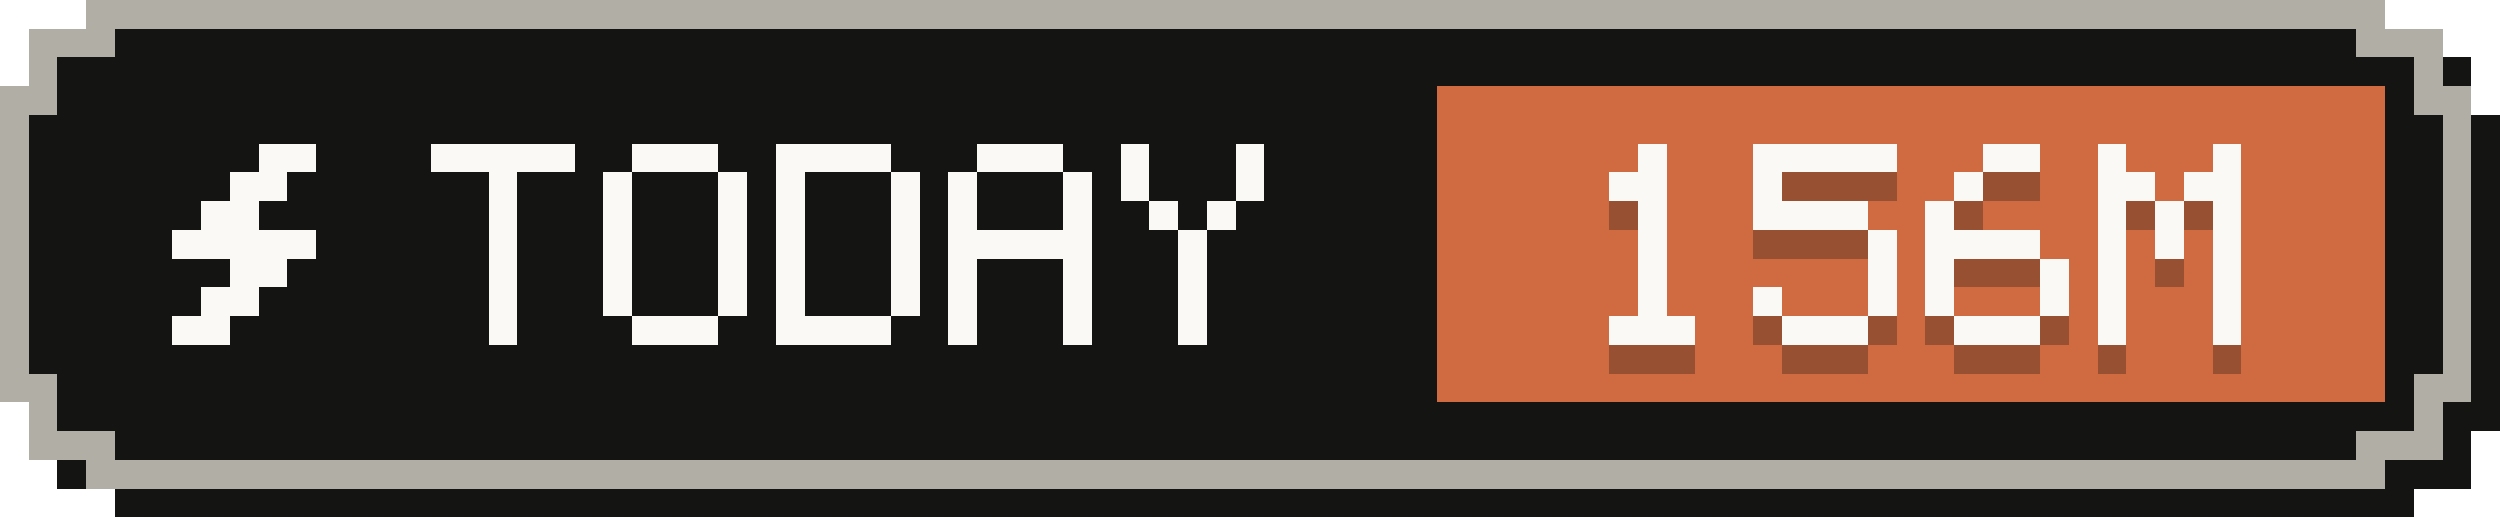
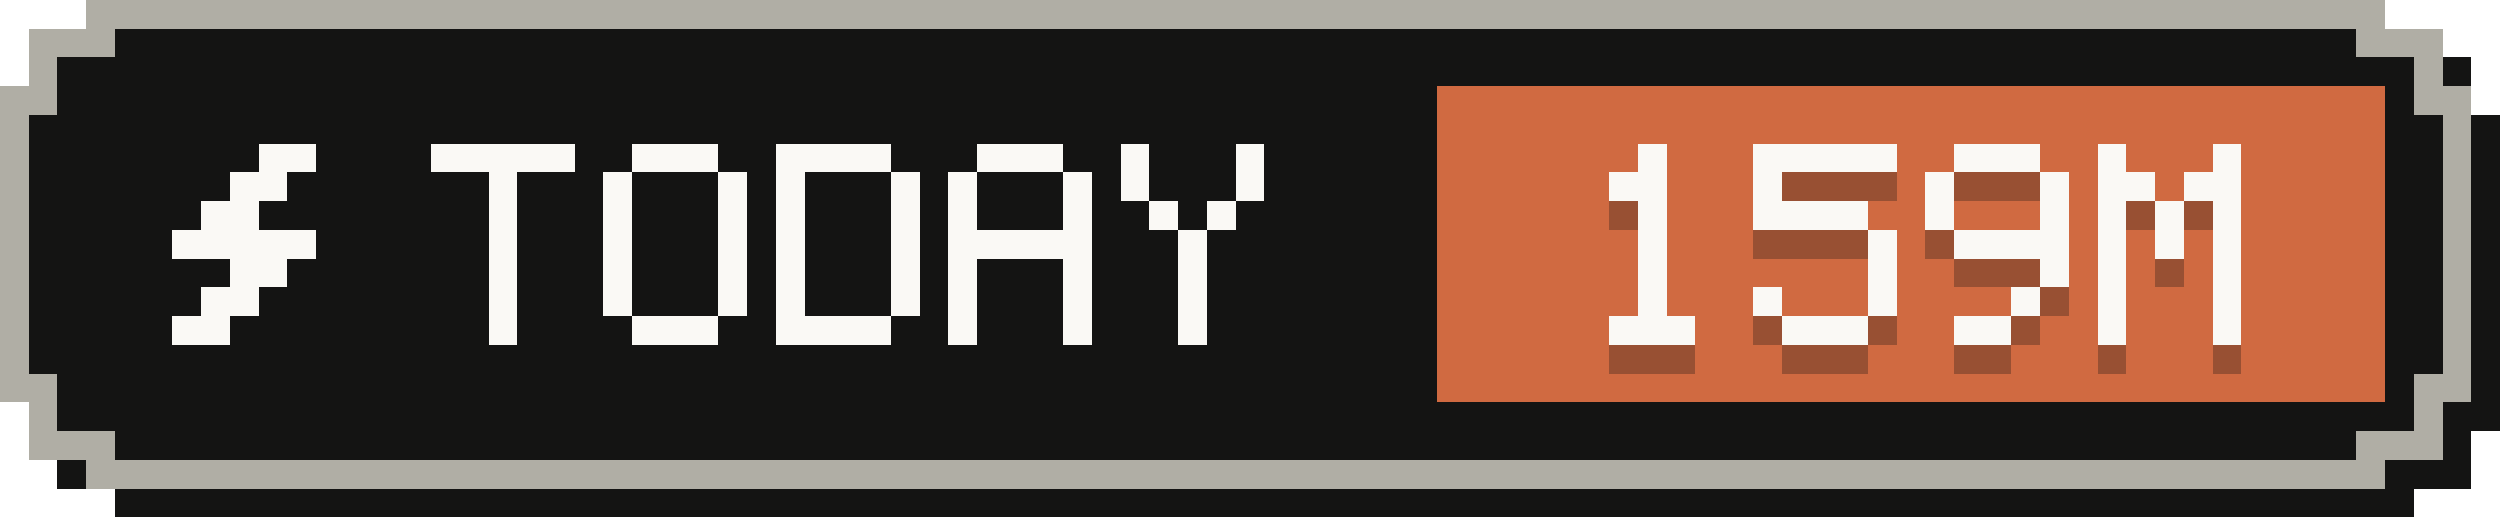
- <svg xmlns="http://www.w3.org/2000/svg" width="87" height="18" viewBox="0 0 87 18" role="img" aria-label="Tokens today: 156M">
+ <svg xmlns="http://www.w3.org/2000/svg" width="87" height="18" viewBox="0 0 87 18" role="img" aria-label="Tokens today: 159M">
  <g shape-rendering="crispEdges">
    <path fill="#141413" d="M4,1 H84 V2 H86 V4 H87 V15 H86 V17 H84 V18 H4 V17 H2 V15 H1 V4 H2 V2 H4 Z" />
    <path fill="#b0aea5" d="M3,0 H83 V1 H85 V3 H86 V14 H85 V16 H83 V17 H3 V16 H1 V14 H0 V3 H1 V1 H3 Z" />
    <path fill="#141413" d="M4,1 H82 V2 H84 V4 H85 V13 H84 V15 H82 V16 H4 V15 H2 V13 H1 V4 H2 V2 H4 Z" />
    <rect fill="#d06a41" x="50" y="3" width="33" height="11" />
    <g fill="#faf9f5">
      <rect x="9" y="5" width="2" height="1" />
      <rect x="8" y="6" width="2" height="1" />
      <rect x="7" y="7" width="2" height="1" />
      <rect x="6" y="8" width="5" height="1" />
      <rect x="8" y="9" width="2" height="1" />
      <rect x="7" y="10" width="2" height="1" />
      <rect x="6" y="11" width="2" height="1" />
    </g>
    <g fill="#faf9f5">
      <rect x="15" y="5" width="5" height="1" />
      <rect x="17" y="6" width="1" height="1" />
      <rect x="17" y="7" width="1" height="1" />
      <rect x="17" y="8" width="1" height="1" />
      <rect x="17" y="9" width="1" height="1" />
      <rect x="17" y="10" width="1" height="1" />
      <rect x="17" y="11" width="1" height="1" />
      <rect x="22" y="5" width="3" height="1" />
      <rect x="21" y="6" width="1" height="1" />
      <rect x="25" y="6" width="1" height="1" />
      <rect x="21" y="7" width="1" height="1" />
      <rect x="25" y="7" width="1" height="1" />
      <rect x="21" y="8" width="1" height="1" />
      <rect x="25" y="8" width="1" height="1" />
      <rect x="21" y="9" width="1" height="1" />
      <rect x="25" y="9" width="1" height="1" />
      <rect x="21" y="10" width="1" height="1" />
      <rect x="25" y="10" width="1" height="1" />
      <rect x="22" y="11" width="3" height="1" />
      <rect x="27" y="5" width="4" height="1" />
      <rect x="27" y="6" width="1" height="1" />
      <rect x="31" y="6" width="1" height="1" />
      <rect x="27" y="7" width="1" height="1" />
      <rect x="31" y="7" width="1" height="1" />
      <rect x="27" y="8" width="1" height="1" />
      <rect x="31" y="8" width="1" height="1" />
      <rect x="27" y="9" width="1" height="1" />
      <rect x="31" y="9" width="1" height="1" />
      <rect x="27" y="10" width="1" height="1" />
      <rect x="31" y="10" width="1" height="1" />
      <rect x="27" y="11" width="4" height="1" />
      <rect x="34" y="5" width="3" height="1" />
      <rect x="33" y="6" width="1" height="1" />
      <rect x="37" y="6" width="1" height="1" />
      <rect x="33" y="7" width="1" height="1" />
      <rect x="37" y="7" width="1" height="1" />
      <rect x="33" y="8" width="5" height="1" />
      <rect x="33" y="9" width="1" height="1" />
      <rect x="37" y="9" width="1" height="1" />
      <rect x="33" y="10" width="1" height="1" />
      <rect x="37" y="10" width="1" height="1" />
      <rect x="33" y="11" width="1" height="1" />
      <rect x="37" y="11" width="1" height="1" />
      <rect x="39" y="5" width="1" height="1" />
      <rect x="43" y="5" width="1" height="1" />
      <rect x="39" y="6" width="1" height="1" />
      <rect x="43" y="6" width="1" height="1" />
      <rect x="40" y="7" width="1" height="1" />
      <rect x="42" y="7" width="1" height="1" />
      <rect x="41" y="8" width="1" height="1" />
      <rect x="41" y="9" width="1" height="1" />
      <rect x="41" y="10" width="1" height="1" />
      <rect x="41" y="11" width="1" height="1" />
    </g>
    <g fill="#141413" fill-opacity=".3">
      <rect x="57" y="6" width="1" height="1" />
      <rect x="56" y="7" width="2" height="1" />
      <rect x="57" y="8" width="1" height="1" />
      <rect x="57" y="9" width="1" height="1" />
      <rect x="57" y="10" width="1" height="1" />
      <rect x="57" y="11" width="1" height="1" />
      <rect x="56" y="12" width="3" height="1" />
      <rect x="61" y="6" width="5" height="1" />
      <rect x="61" y="7" width="1" height="1" />
      <rect x="61" y="8" width="4" height="1" />
      <rect x="65" y="9" width="1" height="1" />
      <rect x="65" y="10" width="1" height="1" />
      <rect x="61" y="11" width="1" height="1" />
      <rect x="65" y="11" width="1" height="1" />
      <rect x="62" y="12" width="3" height="1" />
-       <rect x="69" y="6" width="2" height="1" />
-       <rect x="68" y="7" width="1" height="1" />
+       <rect x="68" y="6" width="3" height="1" />
+       <rect x="67" y="7" width="1" height="1" />
+       <rect x="71" y="7" width="1" height="1" />
      <rect x="67" y="8" width="1" height="1" />
-       <rect x="67" y="9" width="4" height="1" />
-       <rect x="67" y="10" width="1" height="1" />
+       <rect x="71" y="8" width="1" height="1" />
+       <rect x="68" y="9" width="4" height="1" />
      <rect x="71" y="10" width="1" height="1" />
-       <rect x="67" y="11" width="1" height="1" />
-       <rect x="71" y="11" width="1" height="1" />
-       <rect x="68" y="12" width="3" height="1" />
+       <rect x="70" y="11" width="1" height="1" />
+       <rect x="68" y="12" width="2" height="1" />
      <rect x="73" y="6" width="1" height="1" />
      <rect x="77" y="6" width="1" height="1" />
      <rect x="73" y="7" width="2" height="1" />
      <rect x="76" y="7" width="2" height="1" />
      <rect x="73" y="8" width="1" height="1" />
      <rect x="75" y="8" width="1" height="1" />
      <rect x="77" y="8" width="1" height="1" />
      <rect x="73" y="9" width="1" height="1" />
      <rect x="75" y="9" width="1" height="1" />
      <rect x="77" y="9" width="1" height="1" />
      <rect x="73" y="10" width="1" height="1" />
      <rect x="77" y="10" width="1" height="1" />
      <rect x="73" y="11" width="1" height="1" />
      <rect x="77" y="11" width="1" height="1" />
      <rect x="73" y="12" width="1" height="1" />
      <rect x="77" y="12" width="1" height="1" />
    </g>
    <g fill="#faf9f5">
      <rect x="57" y="5" width="1" height="1" />
      <rect x="56" y="6" width="2" height="1" />
      <rect x="57" y="7" width="1" height="1" />
      <rect x="57" y="8" width="1" height="1" />
      <rect x="57" y="9" width="1" height="1" />
      <rect x="57" y="10" width="1" height="1" />
      <rect x="56" y="11" width="3" height="1" />
      <rect x="61" y="5" width="5" height="1" />
      <rect x="61" y="6" width="1" height="1" />
      <rect x="61" y="7" width="4" height="1" />
      <rect x="65" y="8" width="1" height="1" />
      <rect x="65" y="9" width="1" height="1" />
      <rect x="61" y="10" width="1" height="1" />
      <rect x="65" y="10" width="1" height="1" />
      <rect x="62" y="11" width="3" height="1" />
-       <rect x="69" y="5" width="2" height="1" />
-       <rect x="68" y="6" width="1" height="1" />
+       <rect x="68" y="5" width="3" height="1" />
+       <rect x="67" y="6" width="1" height="1" />
+       <rect x="71" y="6" width="1" height="1" />
      <rect x="67" y="7" width="1" height="1" />
-       <rect x="67" y="8" width="4" height="1" />
-       <rect x="67" y="9" width="1" height="1" />
+       <rect x="71" y="7" width="1" height="1" />
+       <rect x="68" y="8" width="4" height="1" />
      <rect x="71" y="9" width="1" height="1" />
-       <rect x="67" y="10" width="1" height="1" />
-       <rect x="71" y="10" width="1" height="1" />
-       <rect x="68" y="11" width="3" height="1" />
+       <rect x="70" y="10" width="1" height="1" />
+       <rect x="68" y="11" width="2" height="1" />
      <rect x="73" y="5" width="1" height="1" />
      <rect x="77" y="5" width="1" height="1" />
      <rect x="73" y="6" width="2" height="1" />
      <rect x="76" y="6" width="2" height="1" />
      <rect x="73" y="7" width="1" height="1" />
      <rect x="75" y="7" width="1" height="1" />
      <rect x="77" y="7" width="1" height="1" />
      <rect x="73" y="8" width="1" height="1" />
      <rect x="75" y="8" width="1" height="1" />
      <rect x="77" y="8" width="1" height="1" />
      <rect x="73" y="9" width="1" height="1" />
      <rect x="77" y="9" width="1" height="1" />
      <rect x="73" y="10" width="1" height="1" />
      <rect x="77" y="10" width="1" height="1" />
      <rect x="73" y="11" width="1" height="1" />
      <rect x="77" y="11" width="1" height="1" />
    </g>
  </g>
</svg>
